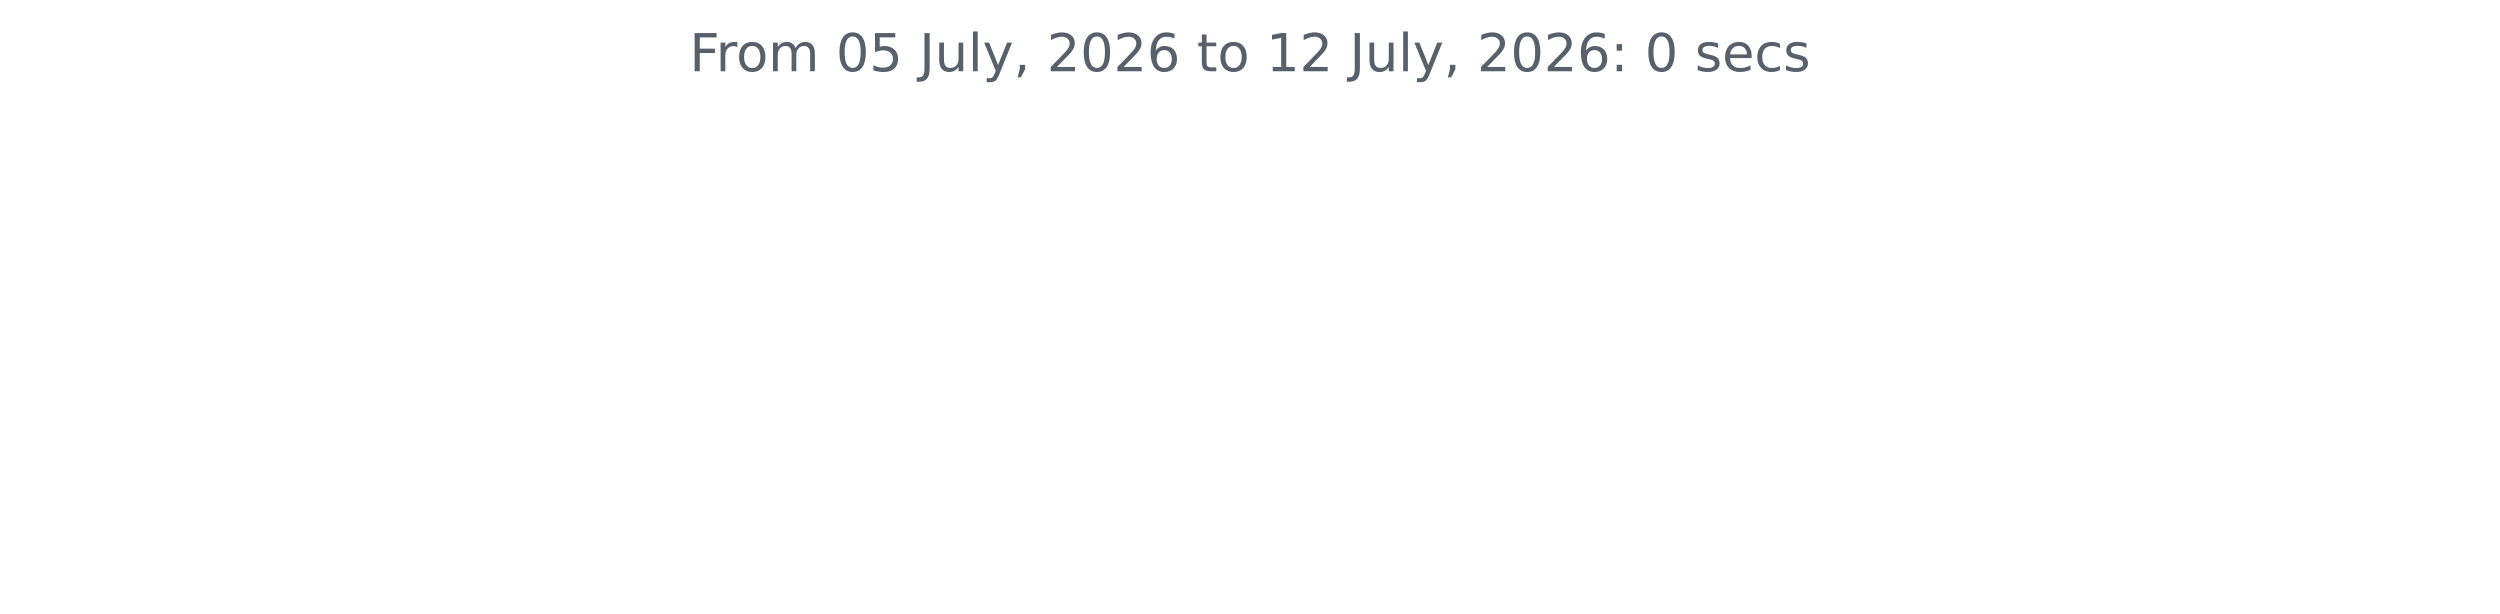
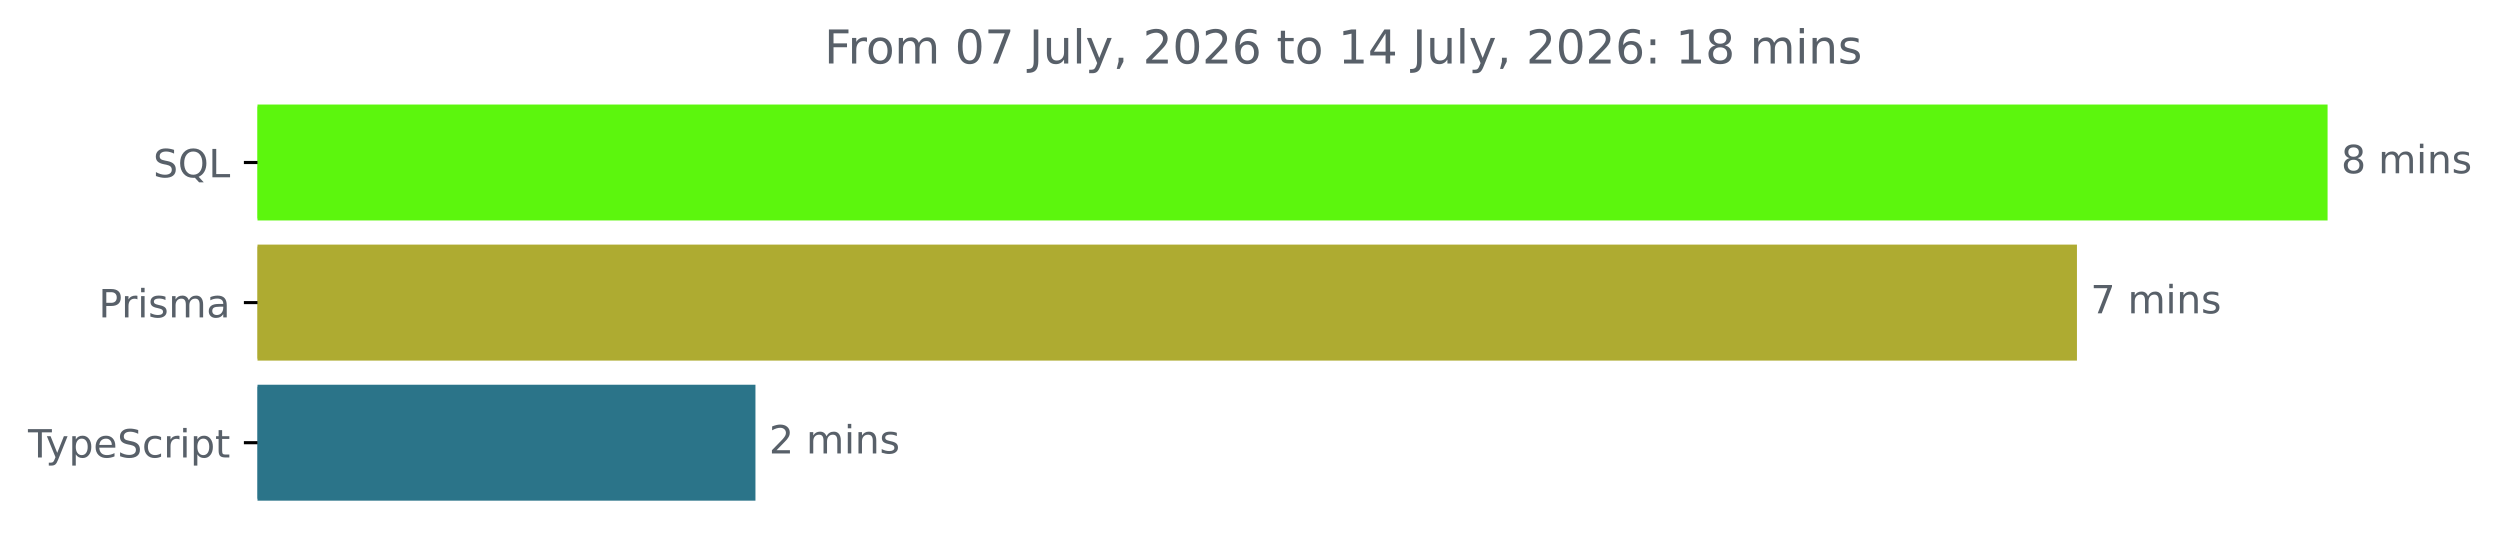
- <svg xmlns="http://www.w3.org/2000/svg" xmlns:xlink="http://www.w3.org/1999/xlink" width="572.4pt" height="140.398pt" viewBox="0 0 572.4 140.398" version="1.1">
+ <svg xmlns="http://www.w3.org/2000/svg" xmlns:xlink="http://www.w3.org/1999/xlink" width="642.405pt" height="140.398pt" viewBox="0 0 642.405 140.398" version="1.1">
  <defs>
    <style type="text/css">*{stroke-linejoin: round; stroke-linecap: butt}</style>
  </defs>
  <g id="figure_1">
    <g id="patch_1">
-       <path d="M 0 140.398  L 572.4 140.398  L 572.4 0  L 0 0  L 0 140.398  z " style="fill: none" />
+       <path d="M -0 140.398  L 642.405 140.398  L 642.405 0  L -0 0  L -0 140.398  z " style="fill: none" />
    </g>
    <g id="axes_1">
+       <g id="patch_2">
+         <path d="M 66.17 27.358  L 597.599 27.358  L 597.599 56.158  L 66.17 56.158  z " clip-path="url(#p2c51a7bd3e)" style="fill: #5cf60d; stroke: #5cf60d; stroke-linejoin: miter" />
+       </g>
+       <g id="patch_3">
+         <path d="M 66.17 63.358  L 533.197 63.358  L 533.197 92.158  L 66.17 92.158  z " clip-path="url(#p2c51a7bd3e)" style="fill: #aeab31; stroke: #aeab31; stroke-linejoin: miter" />
+       </g>
+       <g id="patch_4">
+         <path d="M 66.17 99.358  L 193.623 99.358  L 193.623 128.158  L 66.17 128.158  z " clip-path="url(#p2c51a7bd3e)" style="fill: #2b7489; stroke: #2b7489; stroke-linejoin: miter" />
+       </g>
      <g id="matplotlib.axis_1" />
-       <g id="matplotlib.axis_2" />
-       <g id="text_1">
-         <g style="fill: #586069" transform="translate(157.8656 16.31812) scale(0.12 -0.12)">
+       <g id="matplotlib.axis_2">
+         <g id="ytick_1">
+           <g id="line2d_1">
+             <defs>
+               <path id="m6cfde39685" d="M 0 0  L -3.5 0  " style="stroke: #000000; stroke-width: 0.8" />
+             </defs>
+             <g>
+               <use xlink:href="#m6cfde39685" x="66.17" y="41.758" style="stroke: #000000; stroke-width: 0.8" />
+             </g>
+           </g>
+           <g id="text_1">
+             <g style="fill: #586069" transform="translate(39.37812 45.55734) scale(0.1 -0.1)">
+               <defs>
+                 <path id="DejaVuSans-53" d="M 3425 4513  L 3425 3897  Q 3066 4069 2747 4153  Q 2428 4238 2131 4238  Q 1616 4238 1336 4038  Q 1056 3838 1056 3469  Q 1056 3159 1242 3001  Q 1428 2844 1947 2747  L 2328 2669  Q 3034 2534 3370 2195  Q 3706 1856 3706 1288  Q 3706 609 3251 259  Q 2797 -91 1919 -91  Q 1588 -91 1214 -16  Q 841 59 441 206  L 441 856  Q 825 641 1194 531  Q 1563 422 1919 422  Q 2459 422 2753 634  Q 3047 847 3047 1241  Q 3047 1584 2836 1778  Q 2625 1972 2144 2069  L 1759 2144  Q 1053 2284 737 2584  Q 422 2884 422 3419  Q 422 4038 858 4394  Q 1294 4750 2059 4750  Q 2388 4750 2728 4690  Q 3069 4631 3425 4513  z " transform="scale(0.015625)" />
+                 <path id="DejaVuSans-51" d="M 2522 4238  Q 1834 4238 1429 3725  Q 1025 3213 1025 2328  Q 1025 1447 1429 934  Q 1834 422 2522 422  Q 3209 422 3611 934  Q 4013 1447 4013 2328  Q 4013 3213 3611 3725  Q 3209 4238 2522 4238  z M 3406 84  L 4238 -825  L 3475 -825  L 2784 -78  Q 2681 -84 2626 -87  Q 2572 -91 2522 -91  Q 1538 -91 948 567  Q 359 1225 359 2328  Q 359 3434 948 4092  Q 1538 4750 2522 4750  Q 3503 4750 4090 4092  Q 4678 3434 4678 2328  Q 4678 1516 4351 937  Q 4025 359 3406 84  z " transform="scale(0.015625)" />
+                 <path id="DejaVuSans-4c" d="M 628 4666  L 1259 4666  L 1259 531  L 3531 531  L 3531 0  L 628 0  L 628 4666  z " transform="scale(0.015625)" />
+               </defs>
+               <use xlink:href="#DejaVuSans-53" />
+               <use xlink:href="#DejaVuSans-51" x="63.477" />
+               <use xlink:href="#DejaVuSans-4c" x="142.188" />
+             </g>
+           </g>
+         </g>
+         <g id="ytick_2">
+           <g id="line2d_2">
+             <g>
+               <use xlink:href="#m6cfde39685" x="66.17" y="77.758" style="stroke: #000000; stroke-width: 0.8" />
+             </g>
+           </g>
+           <g id="text_2">
+             <g style="fill: #586069" transform="translate(25.34844 81.55734) scale(0.1 -0.1)">
+               <defs>
+                 <path id="DejaVuSans-50" d="M 1259 4147  L 1259 2394  L 2053 2394  Q 2494 2394 2734 2622  Q 2975 2850 2975 3272  Q 2975 3691 2734 3919  Q 2494 4147 2053 4147  L 1259 4147  z M 628 4666  L 2053 4666  Q 2838 4666 3239 4311  Q 3641 3956 3641 3272  Q 3641 2581 3239 2228  Q 2838 1875 2053 1875  L 1259 1875  L 1259 0  L 628 0  L 628 4666  z " transform="scale(0.015625)" />
+                 <path id="DejaVuSans-72" d="M 2631 2963  Q 2534 3019 2420 3045  Q 2306 3072 2169 3072  Q 1681 3072 1420 2755  Q 1159 2438 1159 1844  L 1159 0  L 581 0  L 581 3500  L 1159 3500  L 1159 2956  Q 1341 3275 1631 3429  Q 1922 3584 2338 3584  Q 2397 3584 2469 3576  Q 2541 3569 2628 3553  L 2631 2963  z " transform="scale(0.015625)" />
+                 <path id="DejaVuSans-69" d="M 603 3500  L 1178 3500  L 1178 0  L 603 0  L 603 3500  z M 603 4863  L 1178 4863  L 1178 4134  L 603 4134  L 603 4863  z " transform="scale(0.015625)" />
+                 <path id="DejaVuSans-73" d="M 2834 3397  L 2834 2853  Q 2591 2978 2328 3040  Q 2066 3103 1784 3103  Q 1356 3103 1142 2972  Q 928 2841 928 2578  Q 928 2378 1081 2264  Q 1234 2150 1697 2047  L 1894 2003  Q 2506 1872 2764 1633  Q 3022 1394 3022 966  Q 3022 478 2636 193  Q 2250 -91 1575 -91  Q 1294 -91 989 -36  Q 684 19 347 128  L 347 722  Q 666 556 975 473  Q 1284 391 1588 391  Q 1994 391 2212 530  Q 2431 669 2431 922  Q 2431 1156 2273 1281  Q 2116 1406 1581 1522  L 1381 1569  Q 847 1681 609 1914  Q 372 2147 372 2553  Q 372 3047 722 3315  Q 1072 3584 1716 3584  Q 2034 3584 2315 3537  Q 2597 3491 2834 3397  z " transform="scale(0.015625)" />
+                 <path id="DejaVuSans-6d" d="M 3328 2828  Q 3544 3216 3844 3400  Q 4144 3584 4550 3584  Q 5097 3584 5394 3201  Q 5691 2819 5691 2113  L 5691 0  L 5113 0  L 5113 2094  Q 5113 2597 4934 2840  Q 4756 3084 4391 3084  Q 3944 3084 3684 2787  Q 3425 2491 3425 1978  L 3425 0  L 2847 0  L 2847 2094  Q 2847 2600 2669 2842  Q 2491 3084 2119 3084  Q 1678 3084 1418 2786  Q 1159 2488 1159 1978  L 1159 0  L 581 0  L 581 3500  L 1159 3500  L 1159 2956  Q 1356 3278 1631 3431  Q 1906 3584 2284 3584  Q 2666 3584 2933 3390  Q 3200 3197 3328 2828  z " transform="scale(0.015625)" />
+                 <path id="DejaVuSans-61" d="M 2194 1759  Q 1497 1759 1228 1600  Q 959 1441 959 1056  Q 959 750 1161 570  Q 1363 391 1709 391  Q 2188 391 2477 730  Q 2766 1069 2766 1631  L 2766 1759  L 2194 1759  z M 3341 1997  L 3341 0  L 2766 0  L 2766 531  Q 2569 213 2275 61  Q 1981 -91 1556 -91  Q 1019 -91 701 211  Q 384 513 384 1019  Q 384 1609 779 1909  Q 1175 2209 1959 2209  L 2766 2209  L 2766 2266  Q 2766 2663 2505 2880  Q 2244 3097 1772 3097  Q 1472 3097 1187 3025  Q 903 2953 641 2809  L 641 3341  Q 956 3463 1253 3523  Q 1550 3584 1831 3584  Q 2591 3584 2966 3190  Q 3341 2797 3341 1997  z " transform="scale(0.015625)" />
+               </defs>
+               <use xlink:href="#DejaVuSans-50" />
+               <use xlink:href="#DejaVuSans-72" x="58.553" />
+               <use xlink:href="#DejaVuSans-69" x="99.666" />
+               <use xlink:href="#DejaVuSans-73" x="127.449" />
+               <use xlink:href="#DejaVuSans-6d" x="179.549" />
+               <use xlink:href="#DejaVuSans-61" x="276.961" />
+             </g>
+           </g>
+         </g>
+         <g id="ytick_3">
+           <g id="line2d_3">
+             <g>
+               <use xlink:href="#m6cfde39685" x="66.17" y="113.758" style="stroke: #000000; stroke-width: 0.8" />
+             </g>
+           </g>
+           <g id="text_3">
+             <g style="fill: #586069" transform="translate(7.2 117.5573) scale(0.1 -0.1)">
+               <defs>
+                 <path id="DejaVuSans-54" d="M -19 4666  L 3928 4666  L 3928 4134  L 2272 4134  L 2272 0  L 1638 0  L 1638 4134  L -19 4134  L -19 4666  z " transform="scale(0.015625)" />
+                 <path id="DejaVuSans-79" d="M 2059 -325  Q 1816 -950 1584 -1140  Q 1353 -1331 966 -1331  L 506 -1331  L 506 -850  L 844 -850  Q 1081 -850 1212 -737  Q 1344 -625 1503 -206  L 1606 56  L 191 3500  L 800 3500  L 1894 763  L 2988 3500  L 3597 3500  L 2059 -325  z " transform="scale(0.015625)" />
+                 <path id="DejaVuSans-70" d="M 1159 525  L 1159 -1331  L 581 -1331  L 581 3500  L 1159 3500  L 1159 2969  Q 1341 3281 1617 3432  Q 1894 3584 2278 3584  Q 2916 3584 3314 3078  Q 3713 2572 3713 1747  Q 3713 922 3314 415  Q 2916 -91 2278 -91  Q 1894 -91 1617 61  Q 1341 213 1159 525  z M 3116 1747  Q 3116 2381 2855 2742  Q 2594 3103 2138 3103  Q 1681 3103 1420 2742  Q 1159 2381 1159 1747  Q 1159 1113 1420 752  Q 1681 391 2138 391  Q 2594 391 2855 752  Q 3116 1113 3116 1747  z " transform="scale(0.015625)" />
+                 <path id="DejaVuSans-65" d="M 3597 1894  L 3597 1613  L 953 1613  Q 991 1019 1311 708  Q 1631 397 2203 397  Q 2534 397 2845 478  Q 3156 559 3463 722  L 3463 178  Q 3153 47 2828 -22  Q 2503 -91 2169 -91  Q 1331 -91 842 396  Q 353 884 353 1716  Q 353 2575 817 3079  Q 1281 3584 2069 3584  Q 2775 3584 3186 3129  Q 3597 2675 3597 1894  z M 3022 2063  Q 3016 2534 2758 2815  Q 2500 3097 2075 3097  Q 1594 3097 1305 2825  Q 1016 2553 972 2059  L 3022 2063  z " transform="scale(0.015625)" />
+                 <path id="DejaVuSans-63" d="M 3122 3366  L 3122 2828  Q 2878 2963 2633 3030  Q 2388 3097 2138 3097  Q 1578 3097 1268 2742  Q 959 2388 959 1747  Q 959 1106 1268 751  Q 1578 397 2138 397  Q 2388 397 2633 464  Q 2878 531 3122 666  L 3122 134  Q 2881 22 2623 -34  Q 2366 -91 2075 -91  Q 1284 -91 818 406  Q 353 903 353 1747  Q 353 2603 823 3093  Q 1294 3584 2113 3584  Q 2378 3584 2631 3529  Q 2884 3475 3122 3366  z " transform="scale(0.015625)" />
+                 <path id="DejaVuSans-74" d="M 1172 4494  L 1172 3500  L 2356 3500  L 2356 3053  L 1172 3053  L 1172 1153  Q 1172 725 1289 603  Q 1406 481 1766 481  L 2356 481  L 2356 0  L 1766 0  Q 1100 0 847 248  Q 594 497 594 1153  L 594 3053  L 172 3053  L 172 3500  L 594 3500  L 594 4494  L 1172 4494  z " transform="scale(0.015625)" />
+               </defs>
+               <use xlink:href="#DejaVuSans-54" />
+               <use xlink:href="#DejaVuSans-79" x="45.459" />
+               <use xlink:href="#DejaVuSans-70" x="104.639" />
+               <use xlink:href="#DejaVuSans-65" x="168.115" />
+               <use xlink:href="#DejaVuSans-53" x="229.639" />
+               <use xlink:href="#DejaVuSans-63" x="293.115" />
+               <use xlink:href="#DejaVuSans-72" x="348.096" />
+               <use xlink:href="#DejaVuSans-69" x="389.209" />
+               <use xlink:href="#DejaVuSans-70" x="416.992" />
+               <use xlink:href="#DejaVuSans-74" x="480.469" />
+             </g>
+           </g>
+         </g>
+       </g>
+       <g id="text_4">
+         <g style="fill: #586069" transform="translate(601.5989 44.5175) scale(0.1 -0.1)">
+           <defs>
+             <path id="DejaVuSans-38" d="M 2034 2216  Q 1584 2216 1326 1975  Q 1069 1734 1069 1313  Q 1069 891 1326 650  Q 1584 409 2034 409  Q 2484 409 2743 651  Q 3003 894 3003 1313  Q 3003 1734 2745 1975  Q 2488 2216 2034 2216  z M 1403 2484  Q 997 2584 770 2862  Q 544 3141 544 3541  Q 544 4100 942 4425  Q 1341 4750 2034 4750  Q 2731 4750 3128 4425  Q 3525 4100 3525 3541  Q 3525 3141 3298 2862  Q 3072 2584 2669 2484  Q 3125 2378 3379 2068  Q 3634 1759 3634 1313  Q 3634 634 3220 271  Q 2806 -91 2034 -91  Q 1263 -91 848 271  Q 434 634 434 1313  Q 434 1759 690 2068  Q 947 2378 1403 2484  z M 1172 3481  Q 1172 3119 1398 2916  Q 1625 2713 2034 2713  Q 2441 2713 2670 2916  Q 2900 3119 2900 3481  Q 2900 3844 2670 4047  Q 2441 4250 2034 4250  Q 1625 4250 1398 4047  Q 1172 3844 1172 3481  z " transform="scale(0.015625)" />
+             <path id="DejaVuSans-20" transform="scale(0.015625)" />
+             <path id="DejaVuSans-6e" d="M 3513 2113  L 3513 0  L 2938 0  L 2938 2094  Q 2938 2591 2744 2837  Q 2550 3084 2163 3084  Q 1697 3084 1428 2787  Q 1159 2491 1159 1978  L 1159 0  L 581 0  L 581 3500  L 1159 3500  L 1159 2956  Q 1366 3272 1645 3428  Q 1925 3584 2291 3584  Q 2894 3584 3203 3211  Q 3513 2838 3513 2113  z " transform="scale(0.015625)" />
+           </defs>
+           <use xlink:href="#DejaVuSans-38" />
+           <use xlink:href="#DejaVuSans-20" x="63.623" />
+           <use xlink:href="#DejaVuSans-6d" x="95.41" />
+           <use xlink:href="#DejaVuSans-69" x="192.822" />
+           <use xlink:href="#DejaVuSans-6e" x="220.605" />
+           <use xlink:href="#DejaVuSans-73" x="283.984" />
+         </g>
+       </g>
+       <g id="text_5">
+         <g style="fill: #586069" transform="translate(537.1969 80.5175) scale(0.1 -0.1)">
+           <defs>
+             <path id="DejaVuSans-37" d="M 525 4666  L 3525 4666  L 3525 4397  L 1831 0  L 1172 0  L 2766 4134  L 525 4134  L 525 4666  z " transform="scale(0.015625)" />
+           </defs>
+           <use xlink:href="#DejaVuSans-37" />
+           <use xlink:href="#DejaVuSans-20" x="63.623" />
+           <use xlink:href="#DejaVuSans-6d" x="95.41" />
+           <use xlink:href="#DejaVuSans-69" x="192.822" />
+           <use xlink:href="#DejaVuSans-6e" x="220.605" />
+           <use xlink:href="#DejaVuSans-73" x="283.984" />
+         </g>
+       </g>
+       <g id="text_6">
+         <g style="fill: #586069" transform="translate(197.6231 116.5175) scale(0.1 -0.1)">
+           <defs>
+             <path id="DejaVuSans-32" d="M 1228 531  L 3431 531  L 3431 0  L 469 0  L 469 531  Q 828 903 1448 1529  Q 2069 2156 2228 2338  Q 2531 2678 2651 2914  Q 2772 3150 2772 3378  Q 2772 3750 2511 3984  Q 2250 4219 1831 4219  Q 1534 4219 1204 4116  Q 875 4013 500 3803  L 500 4441  Q 881 4594 1212 4672  Q 1544 4750 1819 4750  Q 2544 4750 2975 4387  Q 3406 4025 3406 3419  Q 3406 3131 3298 2873  Q 3191 2616 2906 2266  Q 2828 2175 2409 1742  Q 1991 1309 1228 531  z " transform="scale(0.015625)" />
+           </defs>
+           <use xlink:href="#DejaVuSans-32" />
+           <use xlink:href="#DejaVuSans-20" x="63.623" />
+           <use xlink:href="#DejaVuSans-6d" x="95.41" />
+           <use xlink:href="#DejaVuSans-69" x="192.822" />
+           <use xlink:href="#DejaVuSans-6e" x="220.605" />
+           <use xlink:href="#DejaVuSans-73" x="283.984" />
+         </g>
+       </g>
+       <g id="text_7">
+         <g style="fill: #586069" transform="translate(211.8212 16.31812) scale(0.12 -0.12)">
          <defs>
            <path id="DejaVuSans-46" d="M 628 4666  L 3309 4666  L 3309 4134  L 1259 4134  L 1259 2759  L 3109 2759  L 3109 2228  L 1259 2228  L 1259 0  L 628 0  L 628 4666  z " transform="scale(0.015625)" />
-             <path id="DejaVuSans-72" d="M 2631 2963  Q 2534 3019 2420 3045  Q 2306 3072 2169 3072  Q 1681 3072 1420 2755  Q 1159 2438 1159 1844  L 1159 0  L 581 0  L 581 3500  L 1159 3500  L 1159 2956  Q 1341 3275 1631 3429  Q 1922 3584 2338 3584  Q 2397 3584 2469 3576  Q 2541 3569 2628 3553  L 2631 2963  z " transform="scale(0.015625)" />
            <path id="DejaVuSans-6f" d="M 1959 3097  Q 1497 3097 1228 2736  Q 959 2375 959 1747  Q 959 1119 1226 758  Q 1494 397 1959 397  Q 2419 397 2687 759  Q 2956 1122 2956 1747  Q 2956 2369 2687 2733  Q 2419 3097 1959 3097  z M 1959 3584  Q 2709 3584 3137 3096  Q 3566 2609 3566 1747  Q 3566 888 3137 398  Q 2709 -91 1959 -91  Q 1206 -91 779 398  Q 353 888 353 1747  Q 353 2609 779 3096  Q 1206 3584 1959 3584  z " transform="scale(0.015625)" />
-             <path id="DejaVuSans-6d" d="M 3328 2828  Q 3544 3216 3844 3400  Q 4144 3584 4550 3584  Q 5097 3584 5394 3201  Q 5691 2819 5691 2113  L 5691 0  L 5113 0  L 5113 2094  Q 5113 2597 4934 2840  Q 4756 3084 4391 3084  Q 3944 3084 3684 2787  Q 3425 2491 3425 1978  L 3425 0  L 2847 0  L 2847 2094  Q 2847 2600 2669 2842  Q 2491 3084 2119 3084  Q 1678 3084 1418 2786  Q 1159 2488 1159 1978  L 1159 0  L 581 0  L 581 3500  L 1159 3500  L 1159 2956  Q 1356 3278 1631 3431  Q 1906 3584 2284 3584  Q 2666 3584 2933 3390  Q 3200 3197 3328 2828  z " transform="scale(0.015625)" />
-             <path id="DejaVuSans-20" transform="scale(0.015625)" />
            <path id="DejaVuSans-30" d="M 2034 4250  Q 1547 4250 1301 3770  Q 1056 3291 1056 2328  Q 1056 1369 1301 889  Q 1547 409 2034 409  Q 2525 409 2770 889  Q 3016 1369 3016 2328  Q 3016 3291 2770 3770  Q 2525 4250 2034 4250  z M 2034 4750  Q 2819 4750 3233 4129  Q 3647 3509 3647 2328  Q 3647 1150 3233 529  Q 2819 -91 2034 -91  Q 1250 -91 836 529  Q 422 1150 422 2328  Q 422 3509 836 4129  Q 1250 4750 2034 4750  z " transform="scale(0.015625)" />
-             <path id="DejaVuSans-35" d="M 691 4666  L 3169 4666  L 3169 4134  L 1269 4134  L 1269 2991  Q 1406 3038 1543 3061  Q 1681 3084 1819 3084  Q 2600 3084 3056 2656  Q 3513 2228 3513 1497  Q 3513 744 3044 326  Q 2575 -91 1722 -91  Q 1428 -91 1123 -41  Q 819 9 494 109  L 494 744  Q 775 591 1075 516  Q 1375 441 1709 441  Q 2250 441 2565 725  Q 2881 1009 2881 1497  Q 2881 1984 2565 2268  Q 2250 2553 1709 2553  Q 1456 2553 1204 2497  Q 953 2441 691 2322  L 691 4666  z " transform="scale(0.015625)" />
            <path id="DejaVuSans-4a" d="M 628 4666  L 1259 4666  L 1259 325  Q 1259 -519 939 -900  Q 619 -1281 -91 -1281  L -331 -1281  L -331 -750  L -134 -750  Q 284 -750 456 -515  Q 628 -281 628 325  L 628 4666  z " transform="scale(0.015625)" />
            <path id="DejaVuSans-75" d="M 544 1381  L 544 3500  L 1119 3500  L 1119 1403  Q 1119 906 1312 657  Q 1506 409 1894 409  Q 2359 409 2629 706  Q 2900 1003 2900 1516  L 2900 3500  L 3475 3500  L 3475 0  L 2900 0  L 2900 538  Q 2691 219 2414 64  Q 2138 -91 1772 -91  Q 1169 -91 856 284  Q 544 659 544 1381  z M 1991 3584  L 1991 3584  z " transform="scale(0.015625)" />
            <path id="DejaVuSans-6c" d="M 603 4863  L 1178 4863  L 1178 0  L 603 0  L 603 4863  z " transform="scale(0.015625)" />
-             <path id="DejaVuSans-79" d="M 2059 -325  Q 1816 -950 1584 -1140  Q 1353 -1331 966 -1331  L 506 -1331  L 506 -850  L 844 -850  Q 1081 -850 1212 -737  Q 1344 -625 1503 -206  L 1606 56  L 191 3500  L 800 3500  L 1894 763  L 2988 3500  L 3597 3500  L 2059 -325  z " transform="scale(0.015625)" />
            <path id="DejaVuSans-2c" d="M 750 794  L 1409 794  L 1409 256  L 897 -744  L 494 -744  L 750 256  L 750 794  z " transform="scale(0.015625)" />
-             <path id="DejaVuSans-32" d="M 1228 531  L 3431 531  L 3431 0  L 469 0  L 469 531  Q 828 903 1448 1529  Q 2069 2156 2228 2338  Q 2531 2678 2651 2914  Q 2772 3150 2772 3378  Q 2772 3750 2511 3984  Q 2250 4219 1831 4219  Q 1534 4219 1204 4116  Q 875 4013 500 3803  L 500 4441  Q 881 4594 1212 4672  Q 1544 4750 1819 4750  Q 2544 4750 2975 4387  Q 3406 4025 3406 3419  Q 3406 3131 3298 2873  Q 3191 2616 2906 2266  Q 2828 2175 2409 1742  Q 1991 1309 1228 531  z " transform="scale(0.015625)" />
            <path id="DejaVuSans-36" d="M 2113 2584  Q 1688 2584 1439 2293  Q 1191 2003 1191 1497  Q 1191 994 1439 701  Q 1688 409 2113 409  Q 2538 409 2786 701  Q 3034 994 3034 1497  Q 3034 2003 2786 2293  Q 2538 2584 2113 2584  z M 3366 4563  L 3366 3988  Q 3128 4100 2886 4159  Q 2644 4219 2406 4219  Q 1781 4219 1451 3797  Q 1122 3375 1075 2522  Q 1259 2794 1537 2939  Q 1816 3084 2150 3084  Q 2853 3084 3261 2657  Q 3669 2231 3669 1497  Q 3669 778 3244 343  Q 2819 -91 2113 -91  Q 1303 -91 875 529  Q 447 1150 447 2328  Q 447 3434 972 4092  Q 1497 4750 2381 4750  Q 2619 4750 2861 4703  Q 3103 4656 3366 4563  z " transform="scale(0.015625)" />
-             <path id="DejaVuSans-74" d="M 1172 4494  L 1172 3500  L 2356 3500  L 2356 3053  L 1172 3053  L 1172 1153  Q 1172 725 1289 603  Q 1406 481 1766 481  L 2356 481  L 2356 0  L 1766 0  Q 1100 0 847 248  Q 594 497 594 1153  L 594 3053  L 172 3053  L 172 3500  L 594 3500  L 594 4494  L 1172 4494  z " transform="scale(0.015625)" />
            <path id="DejaVuSans-31" d="M 794 531  L 1825 531  L 1825 4091  L 703 3866  L 703 4441  L 1819 4666  L 2450 4666  L 2450 531  L 3481 531  L 3481 0  L 794 0  L 794 531  z " transform="scale(0.015625)" />
+             <path id="DejaVuSans-34" d="M 2419 4116  L 825 1625  L 2419 1625  L 2419 4116  z M 2253 4666  L 3047 4666  L 3047 1625  L 3713 1625  L 3713 1100  L 3047 1100  L 3047 0  L 2419 0  L 2419 1100  L 313 1100  L 313 1709  L 2253 4666  z " transform="scale(0.015625)" />
            <path id="DejaVuSans-3a" d="M 750 794  L 1409 794  L 1409 0  L 750 0  L 750 794  z M 750 3309  L 1409 3309  L 1409 2516  L 750 2516  L 750 3309  z " transform="scale(0.015625)" />
-             <path id="DejaVuSans-73" d="M 2834 3397  L 2834 2853  Q 2591 2978 2328 3040  Q 2066 3103 1784 3103  Q 1356 3103 1142 2972  Q 928 2841 928 2578  Q 928 2378 1081 2264  Q 1234 2150 1697 2047  L 1894 2003  Q 2506 1872 2764 1633  Q 3022 1394 3022 966  Q 3022 478 2636 193  Q 2250 -91 1575 -91  Q 1294 -91 989 -36  Q 684 19 347 128  L 347 722  Q 666 556 975 473  Q 1284 391 1588 391  Q 1994 391 2212 530  Q 2431 669 2431 922  Q 2431 1156 2273 1281  Q 2116 1406 1581 1522  L 1381 1569  Q 847 1681 609 1914  Q 372 2147 372 2553  Q 372 3047 722 3315  Q 1072 3584 1716 3584  Q 2034 3584 2315 3537  Q 2597 3491 2834 3397  z " transform="scale(0.015625)" />
-             <path id="DejaVuSans-65" d="M 3597 1894  L 3597 1613  L 953 1613  Q 991 1019 1311 708  Q 1631 397 2203 397  Q 2534 397 2845 478  Q 3156 559 3463 722  L 3463 178  Q 3153 47 2828 -22  Q 2503 -91 2169 -91  Q 1331 -91 842 396  Q 353 884 353 1716  Q 353 2575 817 3079  Q 1281 3584 2069 3584  Q 2775 3584 3186 3129  Q 3597 2675 3597 1894  z M 3022 2063  Q 3016 2534 2758 2815  Q 2500 3097 2075 3097  Q 1594 3097 1305 2825  Q 1016 2553 972 2059  L 3022 2063  z " transform="scale(0.015625)" />
-             <path id="DejaVuSans-63" d="M 3122 3366  L 3122 2828  Q 2878 2963 2633 3030  Q 2388 3097 2138 3097  Q 1578 3097 1268 2742  Q 959 2388 959 1747  Q 959 1106 1268 751  Q 1578 397 2138 397  Q 2388 397 2633 464  Q 2878 531 3122 666  L 3122 134  Q 2881 22 2623 -34  Q 2366 -91 2075 -91  Q 1284 -91 818 406  Q 353 903 353 1747  Q 353 2603 823 3093  Q 1294 3584 2113 3584  Q 2378 3584 2631 3529  Q 2884 3475 3122 3366  z " transform="scale(0.015625)" />
          </defs>
          <use xlink:href="#DejaVuSans-46" />
          <use xlink:href="#DejaVuSans-72" x="50.27" />
          <use xlink:href="#DejaVuSans-6f" x="89.133" />
          <use xlink:href="#DejaVuSans-6d" x="150.314" />
          <use xlink:href="#DejaVuSans-20" x="247.727" />
          <use xlink:href="#DejaVuSans-30" x="279.514" />
-           <use xlink:href="#DejaVuSans-35" x="343.137" />
+           <use xlink:href="#DejaVuSans-37" x="343.137" />
          <use xlink:href="#DejaVuSans-20" x="406.76" />
          <use xlink:href="#DejaVuSans-4a" x="438.547" />
          <use xlink:href="#DejaVuSans-75" x="468.039" />
          <use xlink:href="#DejaVuSans-6c" x="531.418" />
          <use xlink:href="#DejaVuSans-79" x="559.201" />
          <use xlink:href="#DejaVuSans-2c" x="618.381" />
          <use xlink:href="#DejaVuSans-20" x="650.168" />
          <use xlink:href="#DejaVuSans-32" x="681.955" />
          <use xlink:href="#DejaVuSans-30" x="745.578" />
          <use xlink:href="#DejaVuSans-32" x="809.201" />
          <use xlink:href="#DejaVuSans-36" x="872.824" />
          <use xlink:href="#DejaVuSans-20" x="936.447" />
          <use xlink:href="#DejaVuSans-74" x="968.234" />
          <use xlink:href="#DejaVuSans-6f" x="1007.443" />
          <use xlink:href="#DejaVuSans-20" x="1068.625" />
          <use xlink:href="#DejaVuSans-31" x="1100.412" />
-           <use xlink:href="#DejaVuSans-32" x="1164.035" />
+           <use xlink:href="#DejaVuSans-34" x="1164.035" />
          <use xlink:href="#DejaVuSans-20" x="1227.658" />
          <use xlink:href="#DejaVuSans-4a" x="1259.445" />
          <use xlink:href="#DejaVuSans-75" x="1288.938" />
          <use xlink:href="#DejaVuSans-6c" x="1352.316" />
          <use xlink:href="#DejaVuSans-79" x="1380.1" />
          <use xlink:href="#DejaVuSans-2c" x="1439.279" />
          <use xlink:href="#DejaVuSans-20" x="1471.066" />
          <use xlink:href="#DejaVuSans-32" x="1502.854" />
          <use xlink:href="#DejaVuSans-30" x="1566.477" />
          <use xlink:href="#DejaVuSans-32" x="1630.1" />
          <use xlink:href="#DejaVuSans-36" x="1693.723" />
          <use xlink:href="#DejaVuSans-3a" x="1757.346" />
          <use xlink:href="#DejaVuSans-20" x="1791.037" />
-           <use xlink:href="#DejaVuSans-30" x="1822.824" />
-           <use xlink:href="#DejaVuSans-20" x="1886.447" />
-           <use xlink:href="#DejaVuSans-73" x="1918.234" />
-           <use xlink:href="#DejaVuSans-65" x="1970.334" />
-           <use xlink:href="#DejaVuSans-63" x="2031.857" />
-           <use xlink:href="#DejaVuSans-73" x="2086.838" />
+           <use xlink:href="#DejaVuSans-31" x="1822.824" />
+           <use xlink:href="#DejaVuSans-38" x="1886.447" />
+           <use xlink:href="#DejaVuSans-20" x="1950.07" />
+           <use xlink:href="#DejaVuSans-6d" x="1981.857" />
+           <use xlink:href="#DejaVuSans-69" x="2079.27" />
+           <use xlink:href="#DejaVuSans-6e" x="2107.053" />
+           <use xlink:href="#DejaVuSans-73" x="2170.432" />
        </g>
      </g>
    </g>
  </g>
+   <defs>
+     <clipPath id="p2c51a7bd3e">
+       <rect x="66.17" y="22.318" width="558" height="110.88" />
+     </clipPath>
+   </defs>
</svg>
